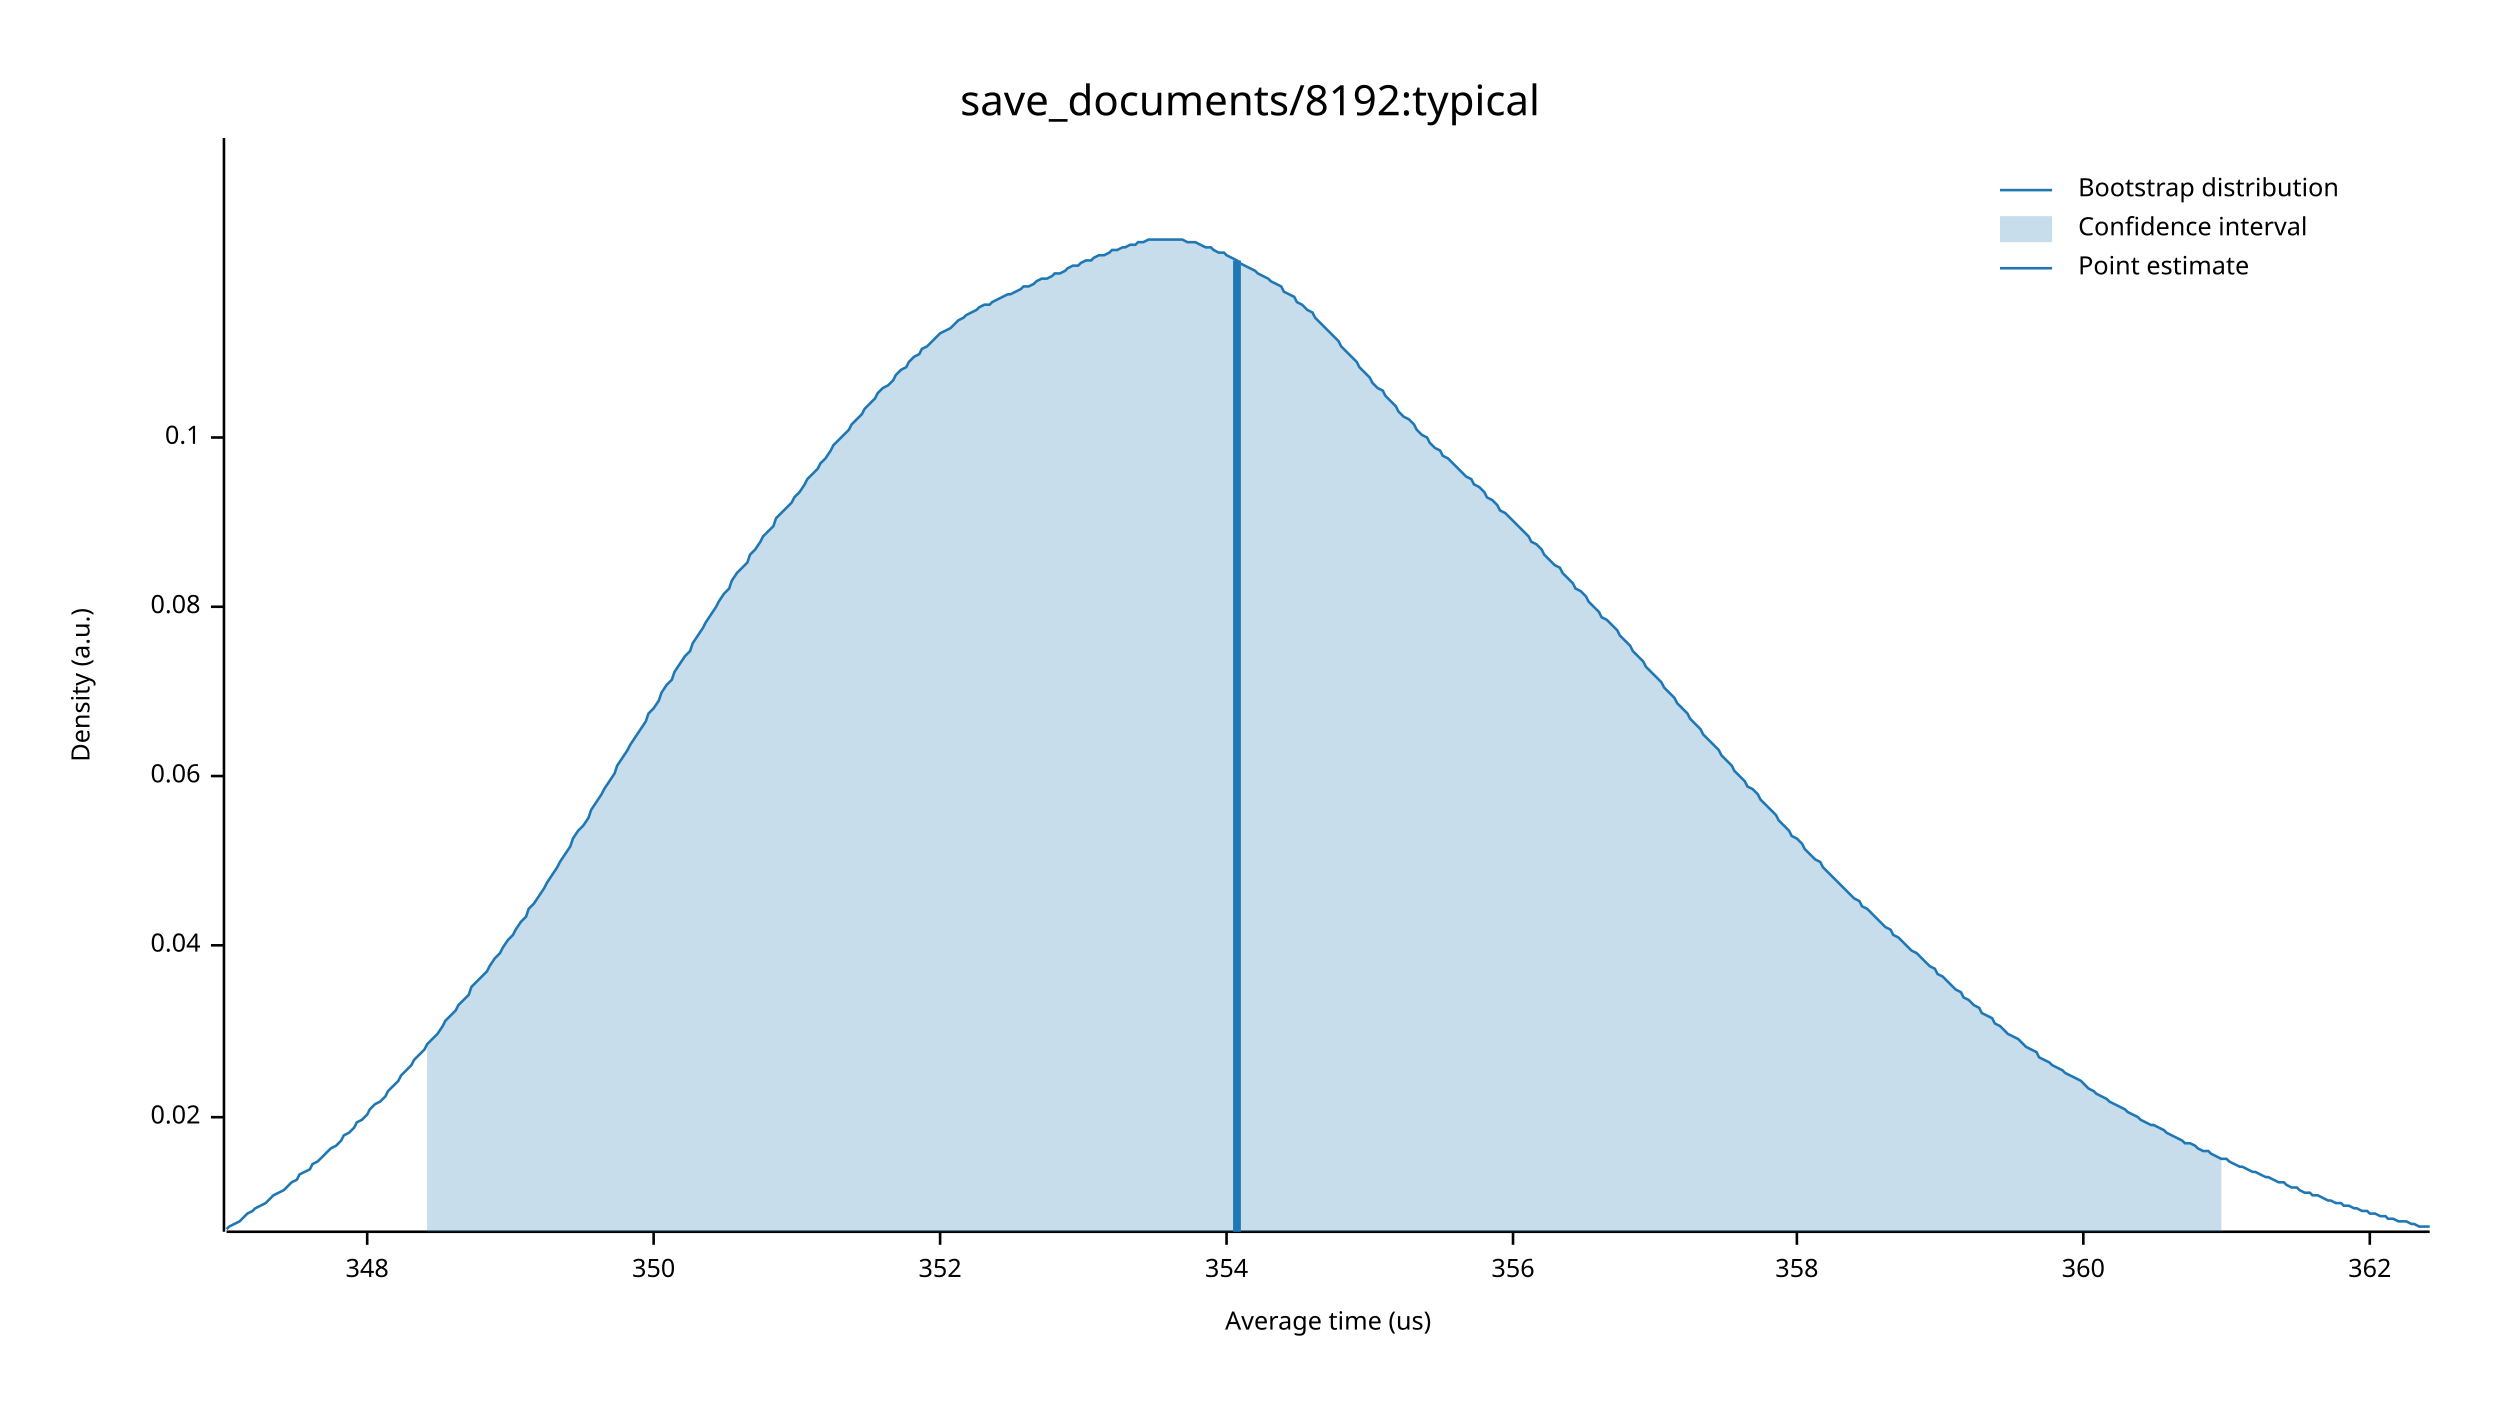
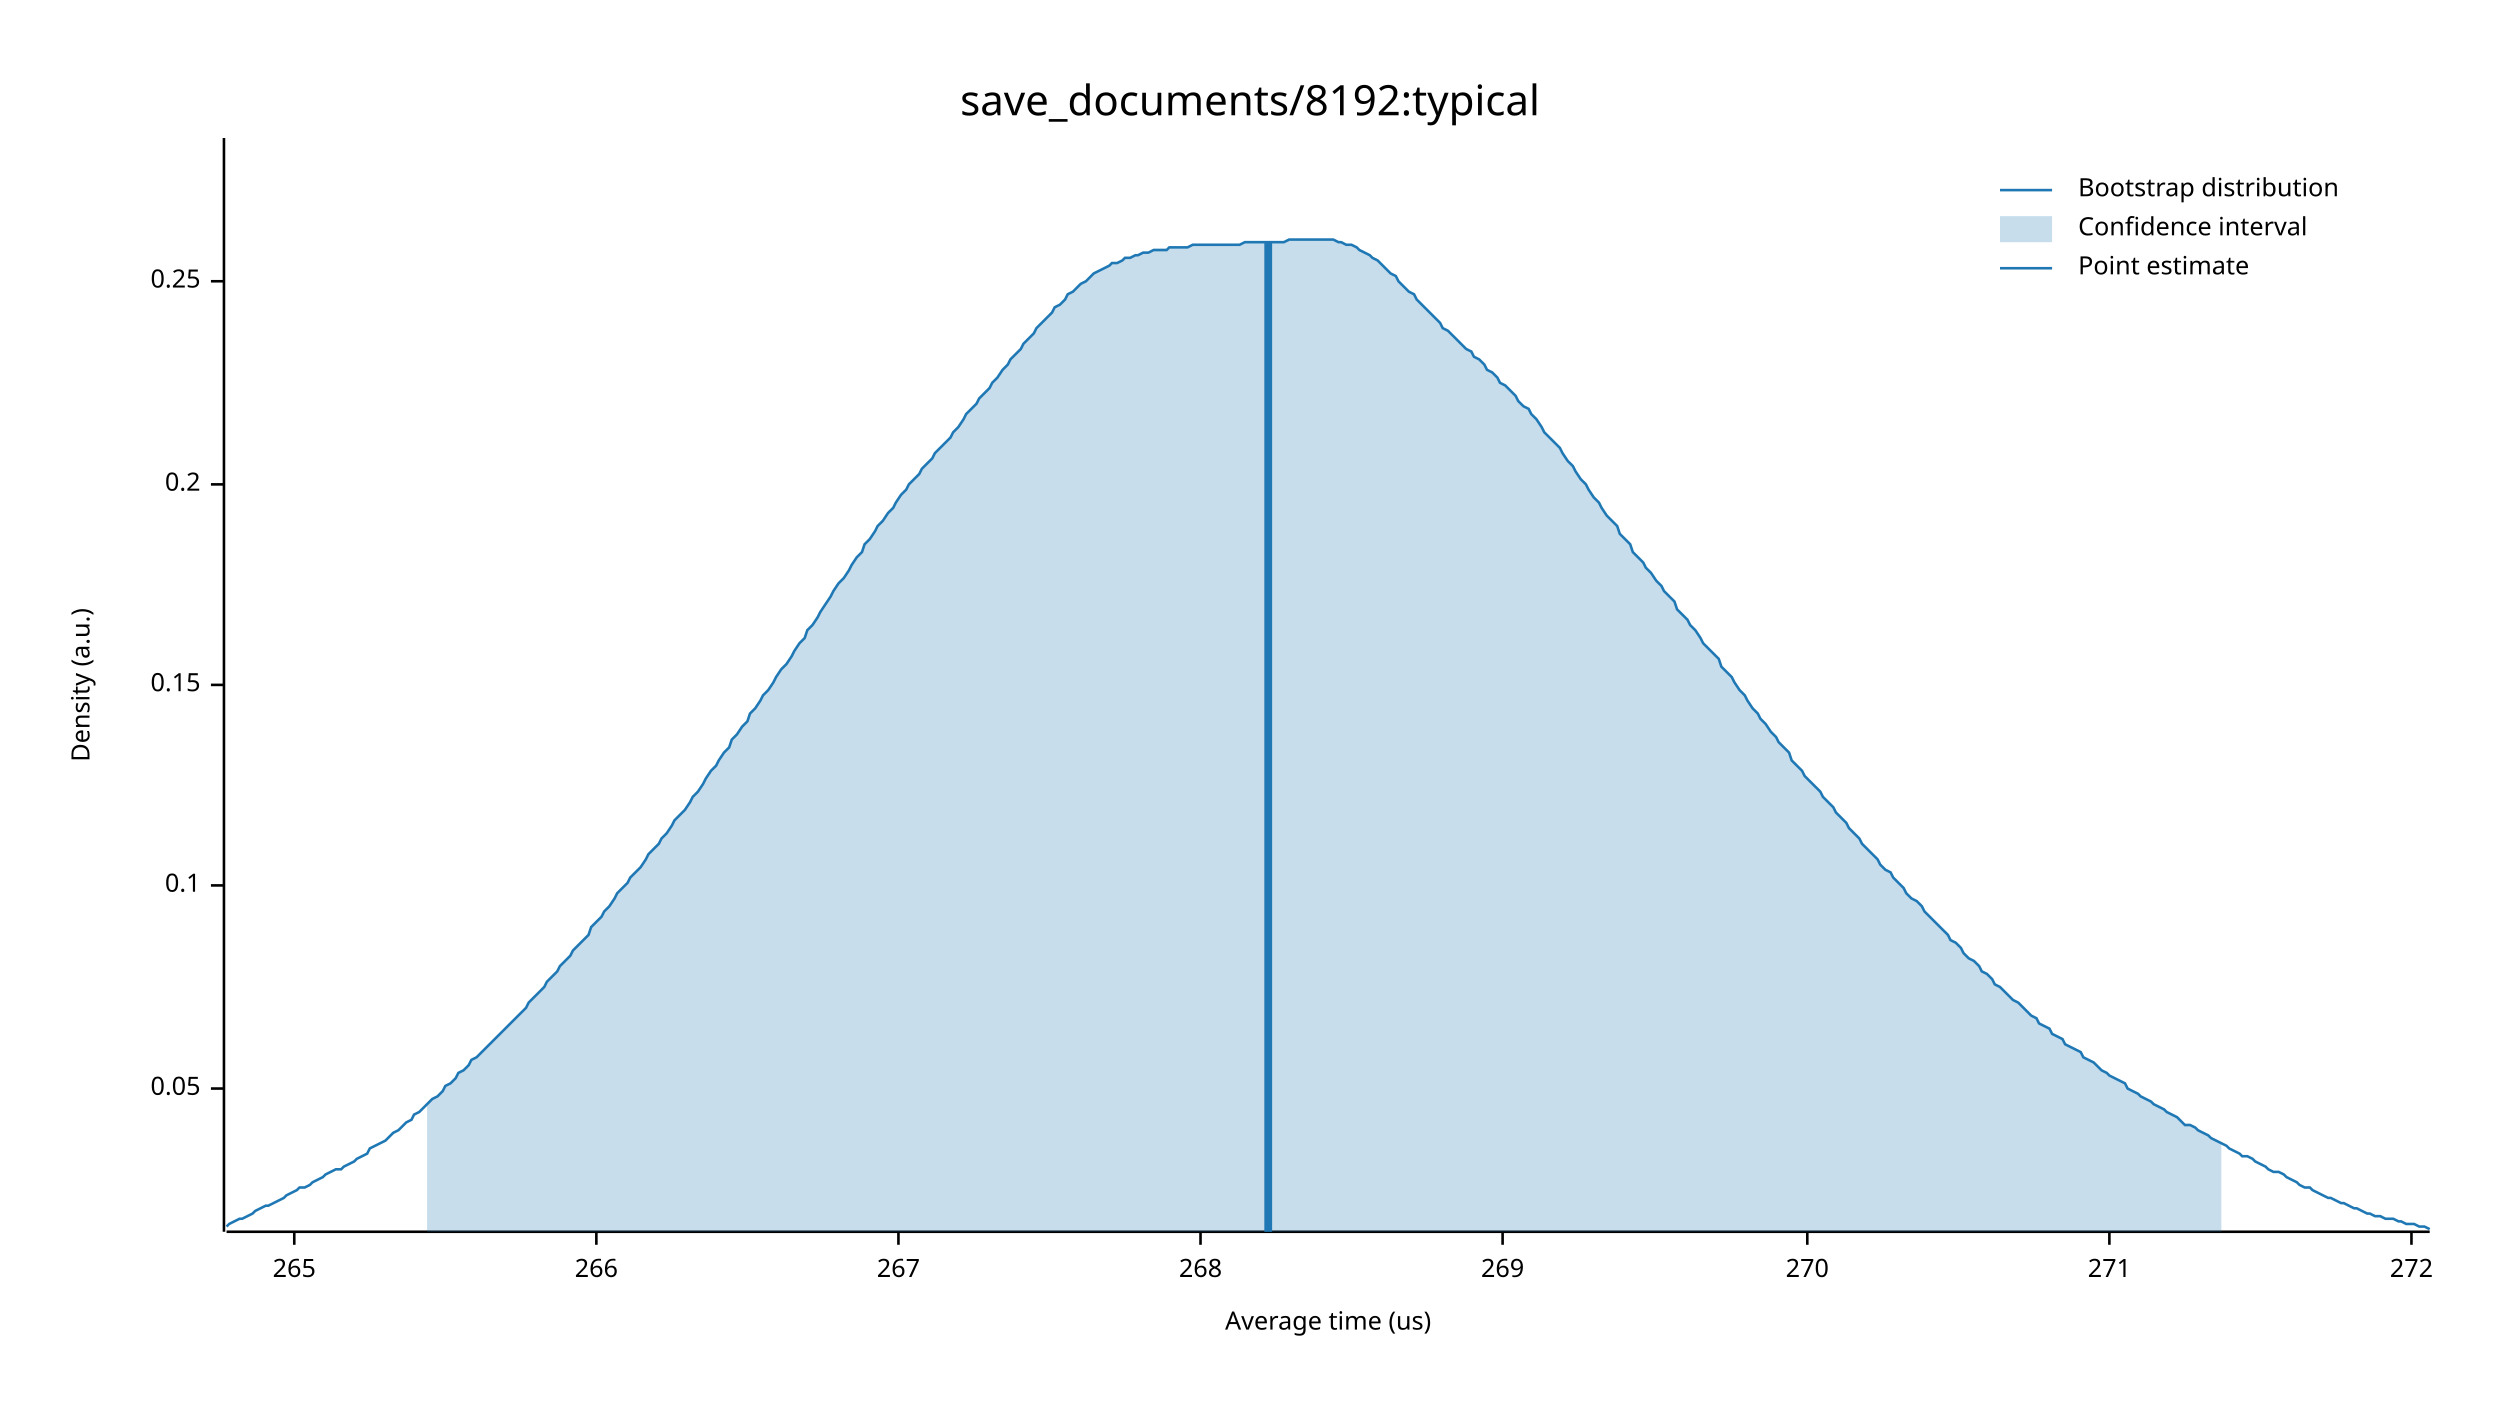
<svg xmlns="http://www.w3.org/2000/svg" width="960" height="540" viewBox="0 0 960 540">
  <text x="480" y="32" dy="0.76em" text-anchor="middle" font-family="sans-serif" font-size="16.129" opacity="1" fill="#000000">
save_documents/8192:typical
</text>
  <text x="27" y="263" dy="0.76em" text-anchor="middle" font-family="sans-serif" font-size="9.677" opacity="1" fill="#000000" transform="rotate(270, 27, 263)">
Density (a.u.)
</text>
  <text x="510" y="513" dy="-0.5ex" text-anchor="middle" font-family="sans-serif" font-size="9.677" opacity="1" fill="#000000">
Average time (us)
</text>
  <polyline fill="none" opacity="1" stroke="#000000" stroke-width="1" points="86,53 86,473 " />
-   <text x="77" y="429" dy="0.5ex" text-anchor="end" font-family="sans-serif" font-size="9.677" opacity="1" fill="#000000">
- 0.02
+   <text x="77" y="418" dy="0.5ex" text-anchor="end" font-family="sans-serif" font-size="9.677" opacity="1" fill="#000000">
+ 0.05
</text>
-   <polyline fill="none" opacity="1" stroke="#000000" stroke-width="1" points="81,429 86,429 " />
-   <text x="77" y="363" dy="0.5ex" text-anchor="end" font-family="sans-serif" font-size="9.677" opacity="1" fill="#000000">
- 0.04
- </text>
-   <polyline fill="none" opacity="1" stroke="#000000" stroke-width="1" points="81,363 86,363 " />
-   <text x="77" y="298" dy="0.5ex" text-anchor="end" font-family="sans-serif" font-size="9.677" opacity="1" fill="#000000">
- 0.06
- </text>
-   <polyline fill="none" opacity="1" stroke="#000000" stroke-width="1" points="81,298 86,298 " />
-   <text x="77" y="233" dy="0.5ex" text-anchor="end" font-family="sans-serif" font-size="9.677" opacity="1" fill="#000000">
- 0.08
- </text>
-   <polyline fill="none" opacity="1" stroke="#000000" stroke-width="1" points="81,233 86,233 " />
-   <text x="77" y="168" dy="0.5ex" text-anchor="end" font-family="sans-serif" font-size="9.677" opacity="1" fill="#000000">
+   <polyline fill="none" opacity="1" stroke="#000000" stroke-width="1" points="81,418 86,418 " />
+   <text x="77" y="340" dy="0.5ex" text-anchor="end" font-family="sans-serif" font-size="9.677" opacity="1" fill="#000000">
0.1
</text>
-   <polyline fill="none" opacity="1" stroke="#000000" stroke-width="1" points="81,168 86,168 " />
+   <polyline fill="none" opacity="1" stroke="#000000" stroke-width="1" points="81,340 86,340 " />
+   <text x="77" y="263" dy="0.5ex" text-anchor="end" font-family="sans-serif" font-size="9.677" opacity="1" fill="#000000">
+ 0.15
+ </text>
+   <polyline fill="none" opacity="1" stroke="#000000" stroke-width="1" points="81,263 86,263 " />
+   <text x="77" y="186" dy="0.5ex" text-anchor="end" font-family="sans-serif" font-size="9.677" opacity="1" fill="#000000">
+ 0.2
+ </text>
+   <polyline fill="none" opacity="1" stroke="#000000" stroke-width="1" points="81,186 86,186 " />
+   <text x="77" y="108" dy="0.5ex" text-anchor="end" font-family="sans-serif" font-size="9.677" opacity="1" fill="#000000">
+ 0.25
+ </text>
+   <polyline fill="none" opacity="1" stroke="#000000" stroke-width="1" points="81,108 86,108 " />
  <polyline fill="none" opacity="1" stroke="#000000" stroke-width="1" points="87,473 933,473 " />
-   <text x="141" y="483" dy="0.76em" text-anchor="middle" font-family="sans-serif" font-size="9.677" opacity="1" fill="#000000">
- 348
+   <text x="113" y="483" dy="0.76em" text-anchor="middle" font-family="sans-serif" font-size="9.677" opacity="1" fill="#000000">
+ 265
</text>
-   <polyline fill="none" opacity="1" stroke="#000000" stroke-width="1" points="141,473 141,478 " />
-   <text x="251" y="483" dy="0.76em" text-anchor="middle" font-family="sans-serif" font-size="9.677" opacity="1" fill="#000000">
- 350
+   <polyline fill="none" opacity="1" stroke="#000000" stroke-width="1" points="113,473 113,478 " />
+   <text x="229" y="483" dy="0.76em" text-anchor="middle" font-family="sans-serif" font-size="9.677" opacity="1" fill="#000000">
+ 266
</text>
-   <polyline fill="none" opacity="1" stroke="#000000" stroke-width="1" points="251,473 251,478 " />
-   <text x="361" y="483" dy="0.76em" text-anchor="middle" font-family="sans-serif" font-size="9.677" opacity="1" fill="#000000">
- 352
+   <polyline fill="none" opacity="1" stroke="#000000" stroke-width="1" points="229,473 229,478 " />
+   <text x="345" y="483" dy="0.76em" text-anchor="middle" font-family="sans-serif" font-size="9.677" opacity="1" fill="#000000">
+ 267
</text>
-   <polyline fill="none" opacity="1" stroke="#000000" stroke-width="1" points="361,473 361,478 " />
-   <text x="471" y="483" dy="0.76em" text-anchor="middle" font-family="sans-serif" font-size="9.677" opacity="1" fill="#000000">
- 354
+   <polyline fill="none" opacity="1" stroke="#000000" stroke-width="1" points="345,473 345,478 " />
+   <text x="461" y="483" dy="0.76em" text-anchor="middle" font-family="sans-serif" font-size="9.677" opacity="1" fill="#000000">
+ 268
</text>
-   <polyline fill="none" opacity="1" stroke="#000000" stroke-width="1" points="471,473 471,478 " />
-   <text x="581" y="483" dy="0.76em" text-anchor="middle" font-family="sans-serif" font-size="9.677" opacity="1" fill="#000000">
- 356
+   <polyline fill="none" opacity="1" stroke="#000000" stroke-width="1" points="461,473 461,478 " />
+   <text x="577" y="483" dy="0.76em" text-anchor="middle" font-family="sans-serif" font-size="9.677" opacity="1" fill="#000000">
+ 269
</text>
-   <polyline fill="none" opacity="1" stroke="#000000" stroke-width="1" points="581,473 581,478 " />
-   <text x="690" y="483" dy="0.76em" text-anchor="middle" font-family="sans-serif" font-size="9.677" opacity="1" fill="#000000">
- 358
+   <polyline fill="none" opacity="1" stroke="#000000" stroke-width="1" points="577,473 577,478 " />
+   <text x="694" y="483" dy="0.76em" text-anchor="middle" font-family="sans-serif" font-size="9.677" opacity="1" fill="#000000">
+ 270
</text>
-   <polyline fill="none" opacity="1" stroke="#000000" stroke-width="1" points="690,473 690,478 " />
-   <text x="800" y="483" dy="0.76em" text-anchor="middle" font-family="sans-serif" font-size="9.677" opacity="1" fill="#000000">
- 360
+   <polyline fill="none" opacity="1" stroke="#000000" stroke-width="1" points="694,473 694,478 " />
+   <text x="810" y="483" dy="0.76em" text-anchor="middle" font-family="sans-serif" font-size="9.677" opacity="1" fill="#000000">
+ 271
</text>
-   <polyline fill="none" opacity="1" stroke="#000000" stroke-width="1" points="800,473 800,478 " />
-   <text x="910" y="483" dy="0.76em" text-anchor="middle" font-family="sans-serif" font-size="9.677" opacity="1" fill="#000000">
- 362
+   <polyline fill="none" opacity="1" stroke="#000000" stroke-width="1" points="810,473 810,478 " />
+   <text x="926" y="483" dy="0.76em" text-anchor="middle" font-family="sans-serif" font-size="9.677" opacity="1" fill="#000000">
+ 272
</text>
-   <polyline fill="none" opacity="1" stroke="#000000" stroke-width="1" points="910,473 910,478 " />
-   <polyline fill="none" opacity="1" stroke="#1F78B4" stroke-width="1" points="87,472 88,471 90,470 92,469 93,468 95,466 97,465 98,464 100,463 102,462 103,461 105,459 107,458 109,457 110,456 112,454 114,453 115,451 117,450 119,449 120,447 122,446 124,444 125,443 127,441 129,440 131,438 132,436 134,435 136,433 137,431 139,430 141,428 142,426 144,424 146,423 148,421 149,419 151,417 153,415 154,413 156,411 158,409 159,407 161,405 163,403 164,401 166,399 168,397 170,394 171,392 173,390 175,388 176,386 178,384 180,382 181,379 183,377 185,375 187,373 188,371 190,368 192,366 193,364 195,361 197,359 198,357 200,354 202,352 203,349 205,347 207,344 209,341 210,339 212,336 214,333 215,331 217,328 219,325 220,322 222,319 224,317 226,314 227,311 229,308 231,305 232,303 234,300 236,297 237,294 239,291 241,288 242,286 244,283 246,280 248,277 249,274 251,272 253,269 254,266 256,263 258,261 259,258 261,255 263,252 265,250 266,247 268,244 270,241 271,239 273,236 275,233 276,231 278,228 280,226 281,223 283,220 285,218 287,216 288,213 290,211 292,208 293,206 295,204 297,202 298,199 300,197 302,195 304,193 305,191 307,189 309,186 310,184 312,182 314,180 315,178 317,176 319,173 320,171 322,169 324,167 326,165 327,163 329,161 331,159 332,157 334,155 336,153 337,151 339,149 341,148 343,146 344,144 346,142 348,141 349,139 351,137 353,136 354,134 356,133 358,131 359,130 361,128 363,127 365,126 366,125 368,123 370,122 371,121 373,120 375,119 376,118 378,117 380,117 381,116 383,115 385,114 387,113 388,113 390,112 392,111 393,110 395,110 397,109 398,108 400,107 402,107 404,106 405,105 407,105 409,104 410,103 412,102 414,102 415,101 417,100 419,100 420,99 422,98 424,98 426,97 427,96 429,96 431,95 432,95 434,94 436,94 437,93 439,93 441,92 443,92 444,92 446,92 448,92 449,92 451,92 453,92 454,92 456,93 458,93 459,93 461,94 463,95 465,95 466,96 468,97 470,97 471,98 473,99 475,100 476,101 478,102 480,103 482,104 483,105 485,106 487,107 488,108 490,109 492,110 493,112 495,113 497,114 498,116 500,117 502,119 504,120 505,122 507,124 509,126 510,127 512,129 514,131 515,133 517,135 519,137 521,139 522,141 524,143 526,145 527,147 529,149 531,150 532,152 534,154 536,156 537,158 539,160 541,161 543,163 544,165 546,167 548,168 549,170 551,172 553,173 554,175 556,176 558,178 560,180 561,181 563,183 565,184 566,186 568,187 570,189 571,191 573,192 575,194 576,196 578,197 580,199 582,201 583,202 585,204 587,206 588,208 590,209 592,211 593,213 595,215 597,217 599,218 600,220 602,222 604,224 605,226 607,227 609,229 610,231 612,233 614,235 615,237 617,238 619,240 621,242 622,244 624,246 626,248 627,250 629,252 631,254 632,256 634,258 636,260 638,262 639,264 641,266 643,268 644,270 646,272 648,274 649,276 651,278 653,280 654,282 656,284 658,286 660,288 661,290 663,292 665,294 666,296 668,298 670,300 671,302 673,303 675,305 676,307 678,309 680,311 682,313 683,315 685,317 687,319 688,321 690,322 692,324 693,326 695,328 697,330 699,331 700,333 702,335 704,337 705,338 707,340 709,342 710,343 712,345 714,346 715,348 717,349 719,351 721,353 722,354 724,356 726,357 727,359 729,360 731,362 732,363 734,365 736,366 738,368 739,369 741,371 743,372 744,374 746,375 748,377 749,378 751,380 753,381 754,383 756,384 758,386 760,387 761,389 763,390 765,391 766,393 768,394 770,396 771,397 773,398 775,399 777,401 778,402 780,403 782,404 783,406 785,407 787,408 788,409 790,410 792,411 793,412 795,413 797,414 799,415 800,416 802,418 804,419 805,420 807,421 809,422 810,423 812,424 814,425 816,426 817,427 819,428 821,429 822,430 824,431 826,432 827,432 829,433 831,434 832,435 834,436 836,437 838,438 839,439 841,439 843,440 844,441 846,442 848,442 849,443 851,444 853,445 855,445 856,446 858,447 860,448 861,448 863,449 865,450 866,450 868,451 870,452 871,452 873,453 875,454 877,454 878,455 880,456 882,456 883,457 885,458 887,458 888,459 890,459 892,460 894,461 895,461 897,462 899,462 900,463 902,463 904,464 905,464 907,465 909,465 910,466 912,466 914,467 916,467 917,468 919,468 921,469 922,469 924,469 926,470 927,470 929,471 931,471 933,471 " />
-   <polygon opacity="0.25" fill="#1F78B4" points="164,401 166,399 168,397 170,394 171,392 173,390 175,388 176,386 178,384 180,382 181,379 183,377 185,375 187,373 188,371 190,368 192,366 193,364 195,361 197,359 198,357 200,354 202,352 203,349 205,347 207,344 209,341 210,339 212,336 214,333 215,331 217,328 219,325 220,322 222,319 224,317 226,314 227,311 229,308 231,305 232,303 234,300 236,297 237,294 239,291 241,288 242,286 244,283 246,280 248,277 249,274 251,272 253,269 254,266 256,263 258,261 259,258 261,255 263,252 265,250 266,247 268,244 270,241 271,239 273,236 275,233 276,231 278,228 280,226 281,223 283,220 285,218 287,216 288,213 290,211 292,208 293,206 295,204 297,202 298,199 300,197 302,195 304,193 305,191 307,189 309,186 310,184 312,182 314,180 315,178 317,176 319,173 320,171 322,169 324,167 326,165 327,163 329,161 331,159 332,157 334,155 336,153 337,151 339,149 341,148 343,146 344,144 346,142 348,141 349,139 351,137 353,136 354,134 356,133 358,131 359,130 361,128 363,127 365,126 366,125 368,123 370,122 371,121 373,120 375,119 376,118 378,117 380,117 381,116 383,115 385,114 387,113 388,113 390,112 392,111 393,110 395,110 397,109 398,108 400,107 402,107 404,106 405,105 407,105 409,104 410,103 412,102 414,102 415,101 417,100 419,100 420,99 422,98 424,98 426,97 427,96 429,96 431,95 432,95 434,94 436,94 437,93 439,93 441,92 443,92 444,92 446,92 448,92 449,92 451,92 453,92 454,92 456,93 458,93 459,93 461,94 463,95 465,95 466,96 468,97 470,97 471,98 473,99 475,100 476,101 478,102 480,103 482,104 483,105 485,106 487,107 488,108 490,109 492,110 493,112 495,113 497,114 498,116 500,117 502,119 504,120 505,122 507,124 509,126 510,127 512,129 514,131 515,133 517,135 519,137 521,139 522,141 524,143 526,145 527,147 529,149 531,150 532,152 534,154 536,156 537,158 539,160 541,161 543,163 544,165 546,167 548,168 549,170 551,172 553,173 554,175 556,176 558,178 560,180 561,181 563,183 565,184 566,186 568,187 570,189 571,191 573,192 575,194 576,196 578,197 580,199 582,201 583,202 585,204 587,206 588,208 590,209 592,211 593,213 595,215 597,217 599,218 600,220 602,222 604,224 605,226 607,227 609,229 610,231 612,233 614,235 615,237 617,238 619,240 621,242 622,244 624,246 626,248 627,250 629,252 631,254 632,256 634,258 636,260 638,262 639,264 641,266 643,268 644,270 646,272 648,274 649,276 651,278 653,280 654,282 656,284 658,286 660,288 661,290 663,292 665,294 666,296 668,298 670,300 671,302 673,303 675,305 676,307 678,309 680,311 682,313 683,315 685,317 687,319 688,321 690,322 692,324 693,326 695,328 697,330 699,331 700,333 702,335 704,337 705,338 707,340 709,342 710,343 712,345 714,346 715,348 717,349 719,351 721,353 722,354 724,356 726,357 727,359 729,360 731,362 732,363 734,365 736,366 738,368 739,369 741,371 743,372 744,374 746,375 748,377 749,378 751,380 753,381 754,383 756,384 758,386 760,387 761,389 763,390 765,391 766,393 768,394 770,396 771,397 773,398 775,399 777,401 778,402 780,403 782,404 783,406 785,407 787,408 788,409 790,410 792,411 793,412 795,413 797,414 799,415 800,416 802,418 804,419 805,420 807,421 809,422 810,423 812,424 814,425 816,426 817,427 819,428 821,429 822,430 824,431 826,432 827,432 829,433 831,434 832,435 834,436 836,437 838,438 839,439 841,439 843,440 844,441 846,442 848,442 849,443 851,444 853,445 853,473 164,473 " />
-   <polyline fill="none" opacity="1" stroke="#1F78B4" stroke-width="3" points="475,473 475,100 " />
+   <polyline fill="none" opacity="1" stroke="#000000" stroke-width="1" points="926,473 926,478 " />
+   <polyline fill="none" opacity="1" stroke="#1F78B4" stroke-width="1" points="87,471 88,470 90,469 92,468 93,468 95,467 97,466 98,465 100,464 102,463 103,463 105,462 107,461 109,460 110,459 112,458 114,457 115,456 117,456 119,455 120,454 122,453 124,452 125,451 127,450 129,449 131,449 132,448 134,447 136,446 137,445 139,444 141,443 142,441 144,440 146,439 148,438 149,437 151,435 153,434 154,433 156,431 158,430 159,428 161,427 163,425 164,424 166,422 168,421 170,419 171,417 173,416 175,414 176,412 178,411 180,409 181,407 183,406 185,404 187,402 188,401 190,399 192,397 193,396 195,394 197,392 198,391 200,389 202,387 203,385 205,383 207,381 209,379 210,377 212,375 214,373 215,371 217,369 219,367 220,365 222,363 224,361 226,359 227,356 229,354 231,352 232,350 234,348 236,345 237,343 239,341 241,339 242,337 244,335 246,333 248,330 249,328 251,326 253,324 254,322 256,320 258,317 259,315 261,313 263,311 265,308 266,306 268,304 270,301 271,299 273,296 275,294 276,292 278,289 280,287 281,284 283,282 285,279 287,277 288,274 290,272 292,269 293,267 295,265 297,262 298,260 300,257 302,255 304,252 305,250 307,247 309,245 310,242 312,240 314,237 315,235 317,232 319,229 320,227 322,224 324,222 326,219 327,217 329,214 331,212 332,209 334,207 336,204 337,202 339,200 341,197 343,195 344,193 346,190 348,188 349,186 351,184 353,182 354,180 356,178 358,176 359,174 361,172 363,170 365,168 366,166 368,164 370,161 371,159 373,157 375,155 376,153 378,151 380,149 381,147 383,145 385,142 387,140 388,138 390,136 392,134 393,132 395,130 397,128 398,126 400,124 402,122 404,120 405,118 407,117 409,115 410,113 412,112 414,110 415,109 417,108 419,106 420,105 422,104 424,103 426,102 427,101 429,101 431,100 432,99 434,99 436,98 437,98 439,97 441,97 443,96 444,96 446,96 448,96 449,95 451,95 453,95 454,95 456,95 458,94 459,94 461,94 463,94 465,94 466,94 468,94 470,94 471,94 473,94 475,94 476,94 478,93 480,93 482,93 483,93 485,93 487,93 488,93 490,93 492,93 493,93 495,92 497,92 498,92 500,92 502,92 504,92 505,92 507,92 509,92 510,92 512,92 514,93 515,93 517,94 519,94 521,95 522,96 524,97 526,98 527,99 529,100 531,102 532,103 534,105 536,106 537,108 539,110 541,112 543,113 544,115 546,117 548,119 549,120 551,122 553,124 554,126 556,127 558,129 560,131 561,132 563,134 565,135 566,137 568,138 570,140 571,142 573,143 575,145 576,147 578,148 580,150 582,152 583,154 585,156 587,157 588,159 590,161 592,164 593,166 595,168 597,170 599,172 600,174 602,177 604,179 605,181 607,184 609,186 610,188 612,191 614,193 615,195 617,198 619,200 621,202 622,205 624,207 626,209 627,212 629,214 631,216 632,218 634,220 636,223 638,225 639,227 641,229 643,231 644,234 646,236 648,238 649,240 651,242 653,245 654,247 656,249 658,251 660,253 661,256 663,258 665,260 666,262 668,265 670,267 671,269 673,272 675,274 676,276 678,278 680,281 682,283 683,285 685,287 687,289 688,292 690,294 692,296 693,298 695,300 697,302 699,304 700,306 702,308 704,310 705,312 707,314 709,316 710,318 712,320 714,322 715,324 717,326 719,328 721,330 722,332 724,334 726,335 727,337 729,339 731,341 732,343 734,345 736,346 738,348 739,350 741,352 743,354 744,355 746,357 748,359 749,361 751,362 753,364 754,366 756,368 758,369 760,371 761,373 763,374 765,376 766,378 768,379 770,381 771,382 773,384 775,385 777,387 778,388 780,390 782,391 783,393 785,394 787,395 788,397 790,398 792,399 793,401 795,402 797,403 799,404 800,406 802,407 804,408 805,409 807,411 809,412 810,413 812,414 814,415 816,416 817,418 819,419 821,420 822,421 824,422 826,423 827,424 829,425 831,426 832,427 834,428 836,429 838,431 839,432 841,432 843,433 844,434 846,435 848,436 849,437 851,438 853,439 855,440 856,441 858,442 860,443 861,444 863,444 865,445 866,446 868,447 870,448 871,449 873,450 875,450 877,451 878,452 880,453 882,454 883,455 885,456 887,456 888,457 890,458 892,459 894,460 895,460 897,461 899,462 900,462 902,463 904,464 905,464 907,465 909,466 910,466 912,467 914,467 916,468 917,468 919,468 921,469 922,469 924,470 926,470 927,470 929,471 931,471 933,472 " />
+   <polygon opacity="0.25" fill="#1F78B4" points="164,424 166,422 168,421 170,419 171,417 173,416 175,414 176,412 178,411 180,409 181,407 183,406 185,404 187,402 188,401 190,399 192,397 193,396 195,394 197,392 198,391 200,389 202,387 203,385 205,383 207,381 209,379 210,377 212,375 214,373 215,371 217,369 219,367 220,365 222,363 224,361 226,359 227,356 229,354 231,352 232,350 234,348 236,345 237,343 239,341 241,339 242,337 244,335 246,333 248,330 249,328 251,326 253,324 254,322 256,320 258,317 259,315 261,313 263,311 265,308 266,306 268,304 270,301 271,299 273,296 275,294 276,292 278,289 280,287 281,284 283,282 285,279 287,277 288,274 290,272 292,269 293,267 295,265 297,262 298,260 300,257 302,255 304,252 305,250 307,247 309,245 310,242 312,240 314,237 315,235 317,232 319,229 320,227 322,224 324,222 326,219 327,217 329,214 331,212 332,209 334,207 336,204 337,202 339,200 341,197 343,195 344,193 346,190 348,188 349,186 351,184 353,182 354,180 356,178 358,176 359,174 361,172 363,170 365,168 366,166 368,164 370,161 371,159 373,157 375,155 376,153 378,151 380,149 381,147 383,145 385,142 387,140 388,138 390,136 392,134 393,132 395,130 397,128 398,126 400,124 402,122 404,120 405,118 407,117 409,115 410,113 412,112 414,110 415,109 417,108 419,106 420,105 422,104 424,103 426,102 427,101 429,101 431,100 432,99 434,99 436,98 437,98 439,97 441,97 443,96 444,96 446,96 448,96 449,95 451,95 453,95 454,95 456,95 458,94 459,94 461,94 463,94 465,94 466,94 468,94 470,94 471,94 473,94 475,94 476,94 478,93 480,93 482,93 483,93 485,93 487,93 488,93 490,93 492,93 493,93 495,92 497,92 498,92 500,92 502,92 504,92 505,92 507,92 509,92 510,92 512,92 514,93 515,93 517,94 519,94 521,95 522,96 524,97 526,98 527,99 529,100 531,102 532,103 534,105 536,106 537,108 539,110 541,112 543,113 544,115 546,117 548,119 549,120 551,122 553,124 554,126 556,127 558,129 560,131 561,132 563,134 565,135 566,137 568,138 570,140 571,142 573,143 575,145 576,147 578,148 580,150 582,152 583,154 585,156 587,157 588,159 590,161 592,164 593,166 595,168 597,170 599,172 600,174 602,177 604,179 605,181 607,184 609,186 610,188 612,191 614,193 615,195 617,198 619,200 621,202 622,205 624,207 626,209 627,212 629,214 631,216 632,218 634,220 636,223 638,225 639,227 641,229 643,231 644,234 646,236 648,238 649,240 651,242 653,245 654,247 656,249 658,251 660,253 661,256 663,258 665,260 666,262 668,265 670,267 671,269 673,272 675,274 676,276 678,278 680,281 682,283 683,285 685,287 687,289 688,292 690,294 692,296 693,298 695,300 697,302 699,304 700,306 702,308 704,310 705,312 707,314 709,316 710,318 712,320 714,322 715,324 717,326 719,328 721,330 722,332 724,334 726,335 727,337 729,339 731,341 732,343 734,345 736,346 738,348 739,350 741,352 743,354 744,355 746,357 748,359 749,361 751,362 753,364 754,366 756,368 758,369 760,371 761,373 763,374 765,376 766,378 768,379 770,381 771,382 773,384 775,385 777,387 778,388 780,390 782,391 783,393 785,394 787,395 788,397 790,398 792,399 793,401 795,402 797,403 799,404 800,406 802,407 804,408 805,409 807,411 809,412 810,413 812,414 814,415 816,416 817,418 819,419 821,420 822,421 824,422 826,423 827,424 829,425 831,426 832,427 834,428 836,429 838,431 839,432 841,432 843,433 844,434 846,435 848,436 849,437 851,438 853,439 853,473 164,473 " />
+   <polyline fill="none" opacity="1" stroke="#1F78B4" stroke-width="3" points="487,473 487,93 " />
  <text x="798" y="68" dy="0.76em" text-anchor="start" font-family="sans-serif" font-size="9.677" opacity="1" fill="#000000">
Bootstrap distribution
</text>
  <text x="798" y="83" dy="0.76em" text-anchor="start" font-family="sans-serif" font-size="9.677" opacity="1" fill="#000000">
Confidence interval
</text>
  <text x="798" y="98" dy="0.76em" text-anchor="start" font-family="sans-serif" font-size="9.677" opacity="1" fill="#000000">
Point estimate
</text>
  <polyline fill="none" opacity="1" stroke="#1F78B4" stroke-width="1" points="768,73 788,73 " />
  <rect x="768" y="83" width="20" height="10" opacity="0.25" fill="#1F78B4" stroke="none" />
  <polyline fill="none" opacity="1" stroke="#1F78B4" stroke-width="1" points="768,103 788,103 " />
</svg>
